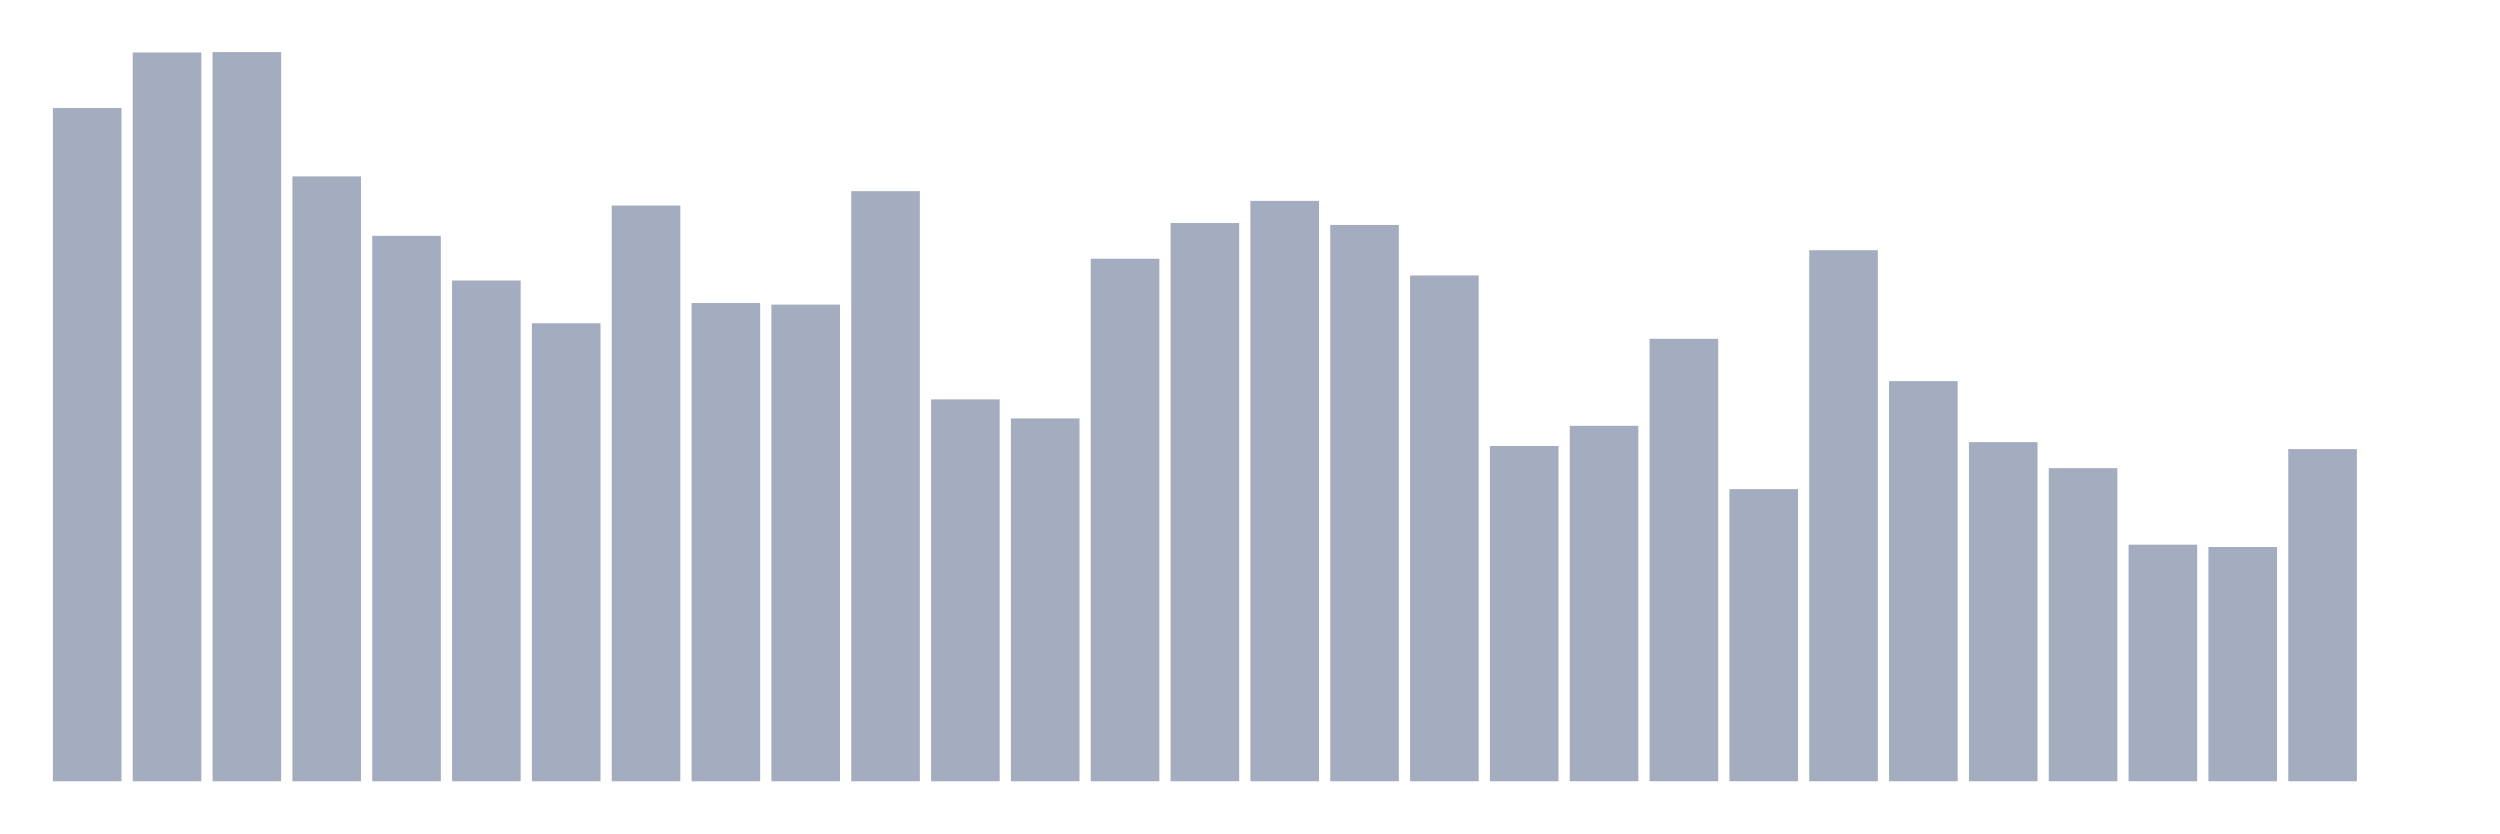
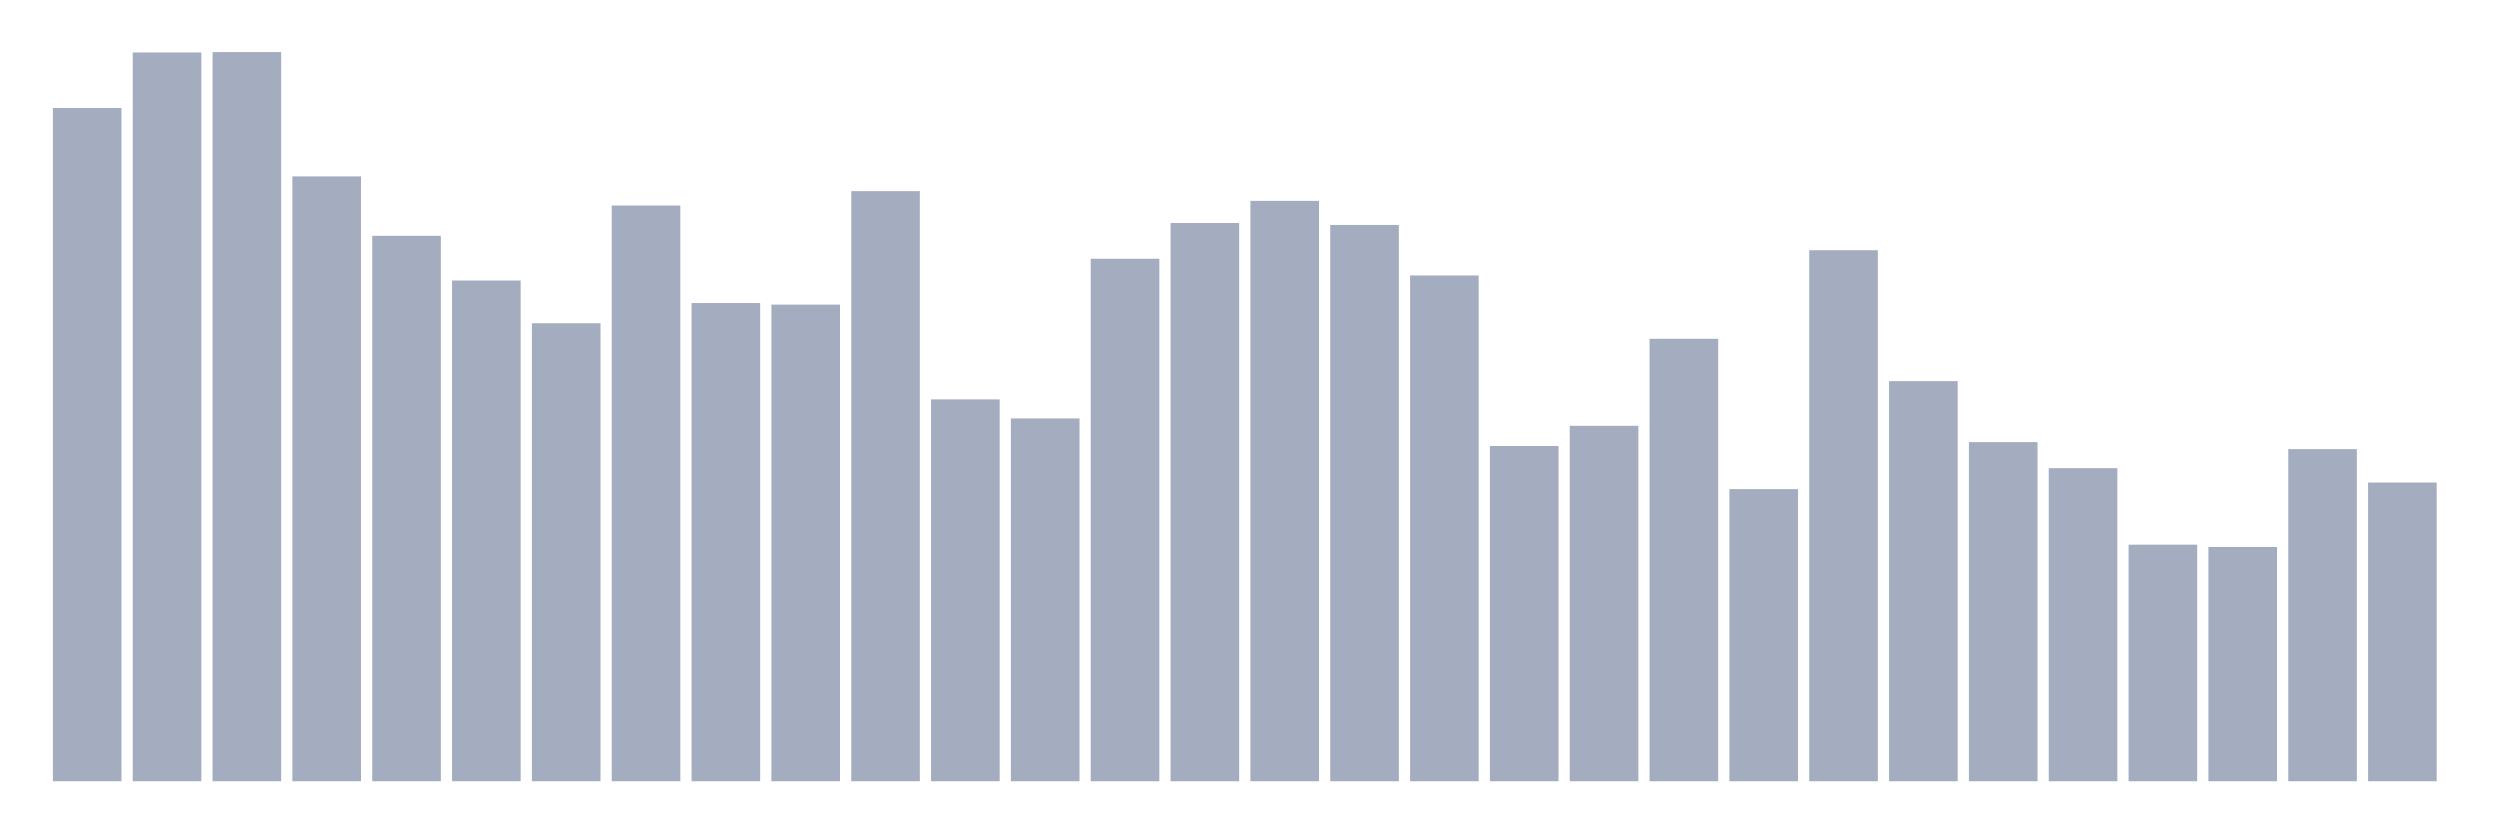
<svg xmlns="http://www.w3.org/2000/svg" viewBox="0 0 480 160">
  <g transform="translate(10,10)">
    <rect class="bar" x="0.153" width="13.175" y="10.741" height="129.259" fill="rgb(164,173,192)" />
    <rect class="bar" x="15.482" width="13.175" y="0.075" height="139.925" fill="rgb(164,173,192)" />
    <rect class="bar" x="30.81" width="13.175" y="0" height="140" fill="rgb(164,173,192)" />
    <rect class="bar" x="46.138" width="13.175" y="23.868" height="116.132" fill="rgb(164,173,192)" />
    <rect class="bar" x="61.466" width="13.175" y="35.28" height="104.72" fill="rgb(164,173,192)" />
    <rect class="bar" x="76.794" width="13.175" y="43.857" height="96.143" fill="rgb(164,173,192)" />
    <rect class="bar" x="92.123" width="13.175" y="52.062" height="87.938" fill="rgb(164,173,192)" />
    <rect class="bar" x="107.451" width="13.175" y="29.462" height="110.538" fill="rgb(164,173,192)" />
    <rect class="bar" x="122.779" width="13.175" y="48.183" height="91.817" fill="rgb(164,173,192)" />
    <rect class="bar" x="138.107" width="13.175" y="48.482" height="91.518" fill="rgb(164,173,192)" />
    <rect class="bar" x="153.436" width="13.175" y="26.702" height="113.298" fill="rgb(164,173,192)" />
    <rect class="bar" x="168.764" width="13.175" y="66.681" height="73.319" fill="rgb(164,173,192)" />
    <rect class="bar" x="184.092" width="13.175" y="70.336" height="69.664" fill="rgb(164,173,192)" />
    <rect class="bar" x="199.42" width="13.175" y="39.68" height="100.32" fill="rgb(164,173,192)" />
    <rect class="bar" x="214.748" width="13.175" y="32.818" height="107.182" fill="rgb(164,173,192)" />
    <rect class="bar" x="230.077" width="13.175" y="28.567" height="111.433" fill="rgb(164,173,192)" />
    <rect class="bar" x="245.405" width="13.175" y="33.191" height="106.809" fill="rgb(164,173,192)" />
    <rect class="bar" x="260.733" width="13.175" y="42.888" height="97.112" fill="rgb(164,173,192)" />
    <rect class="bar" x="276.061" width="13.175" y="75.631" height="64.369" fill="rgb(164,173,192)" />
    <rect class="bar" x="291.39" width="13.175" y="71.753" height="68.247" fill="rgb(164,173,192)" />
    <rect class="bar" x="306.718" width="13.175" y="55.045" height="84.955" fill="rgb(164,173,192)" />
    <rect class="bar" x="322.046" width="13.175" y="83.91" height="56.09" fill="rgb(164,173,192)" />
    <rect class="bar" x="337.374" width="13.175" y="38.039" height="101.961" fill="rgb(164,173,192)" />
    <rect class="bar" x="352.702" width="13.175" y="63.175" height="76.825" fill="rgb(164,173,192)" />
    <rect class="bar" x="368.031" width="13.175" y="74.885" height="65.115" fill="rgb(164,173,192)" />
    <rect class="bar" x="383.359" width="13.175" y="79.883" height="60.117" fill="rgb(164,173,192)" />
    <rect class="bar" x="398.687" width="13.175" y="94.576" height="45.424" fill="rgb(164,173,192)" />
    <rect class="bar" x="414.015" width="13.175" y="95.024" height="44.976" fill="rgb(164,173,192)" />
    <rect class="bar" x="429.344" width="13.175" y="76.228" height="63.772" fill="rgb(164,173,192)" />
-     <rect class="bar" x="444.672" width="13.175" y="140" height="0" fill="rgb(164,173,192)" />
+     <rect class="bar" x="444.672" width="13.175" y="82.643" height="57.357" fill="rgb(164,173,192)" />
  </g>
</svg>
